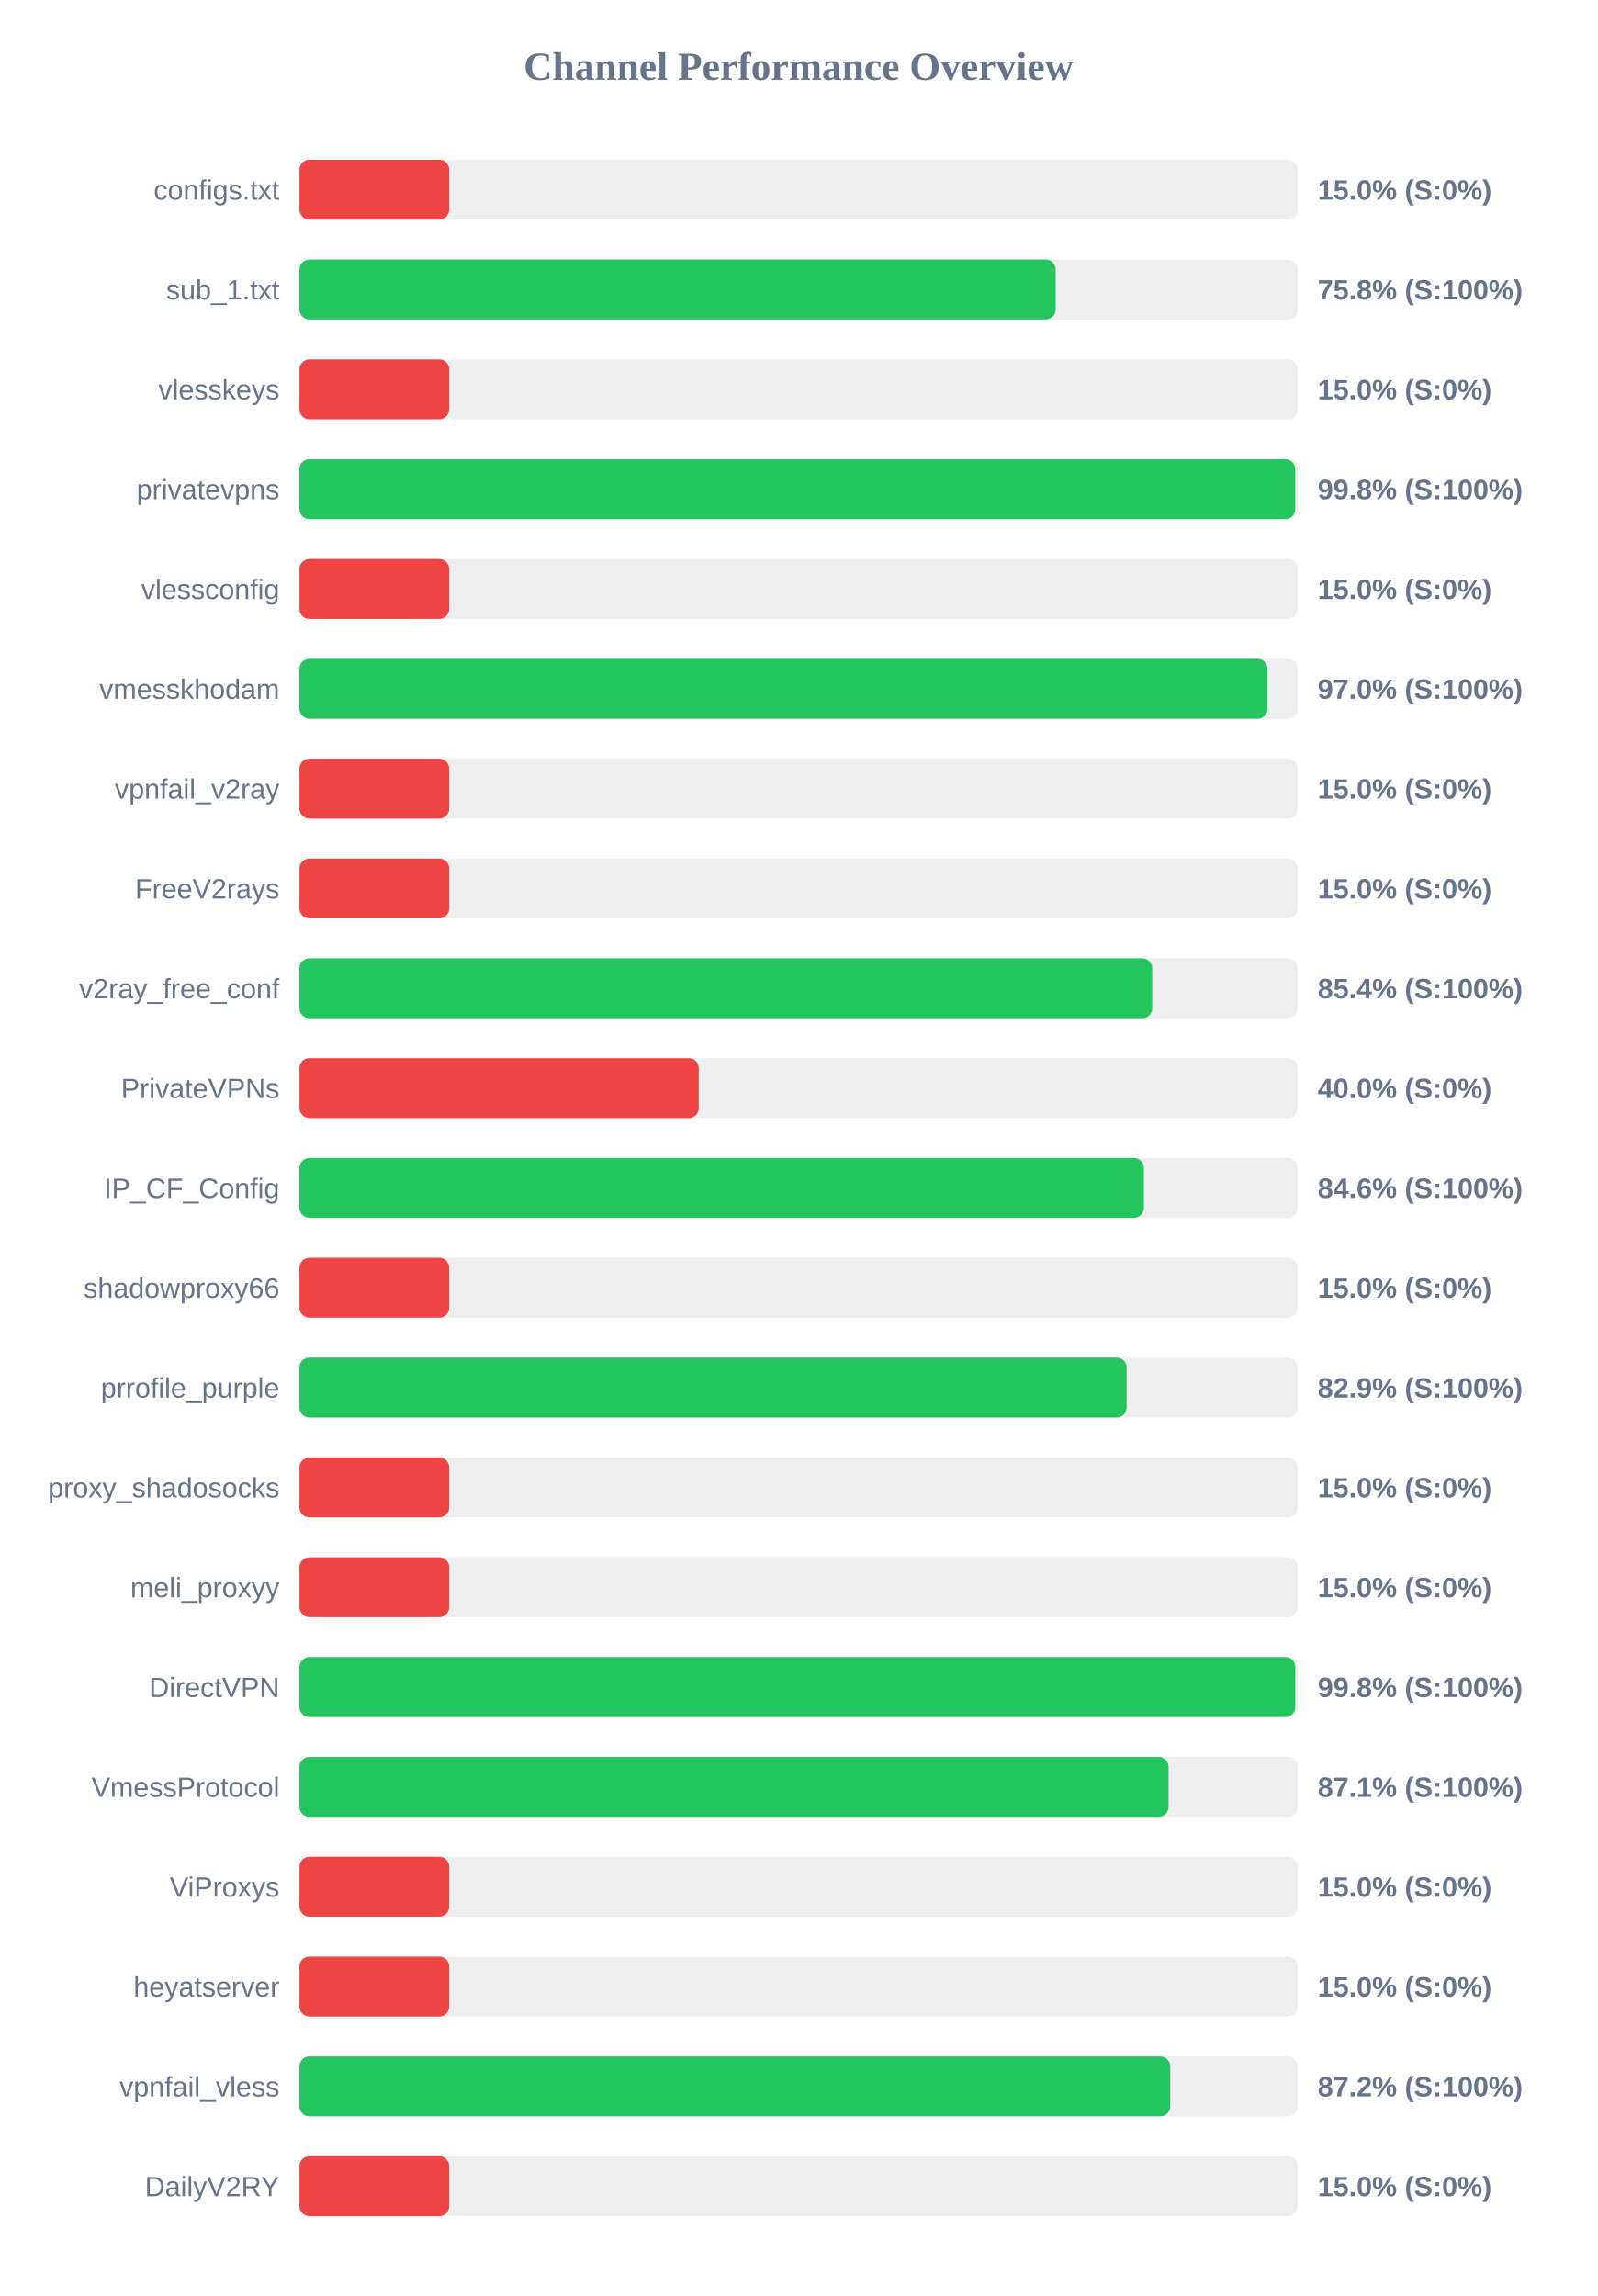
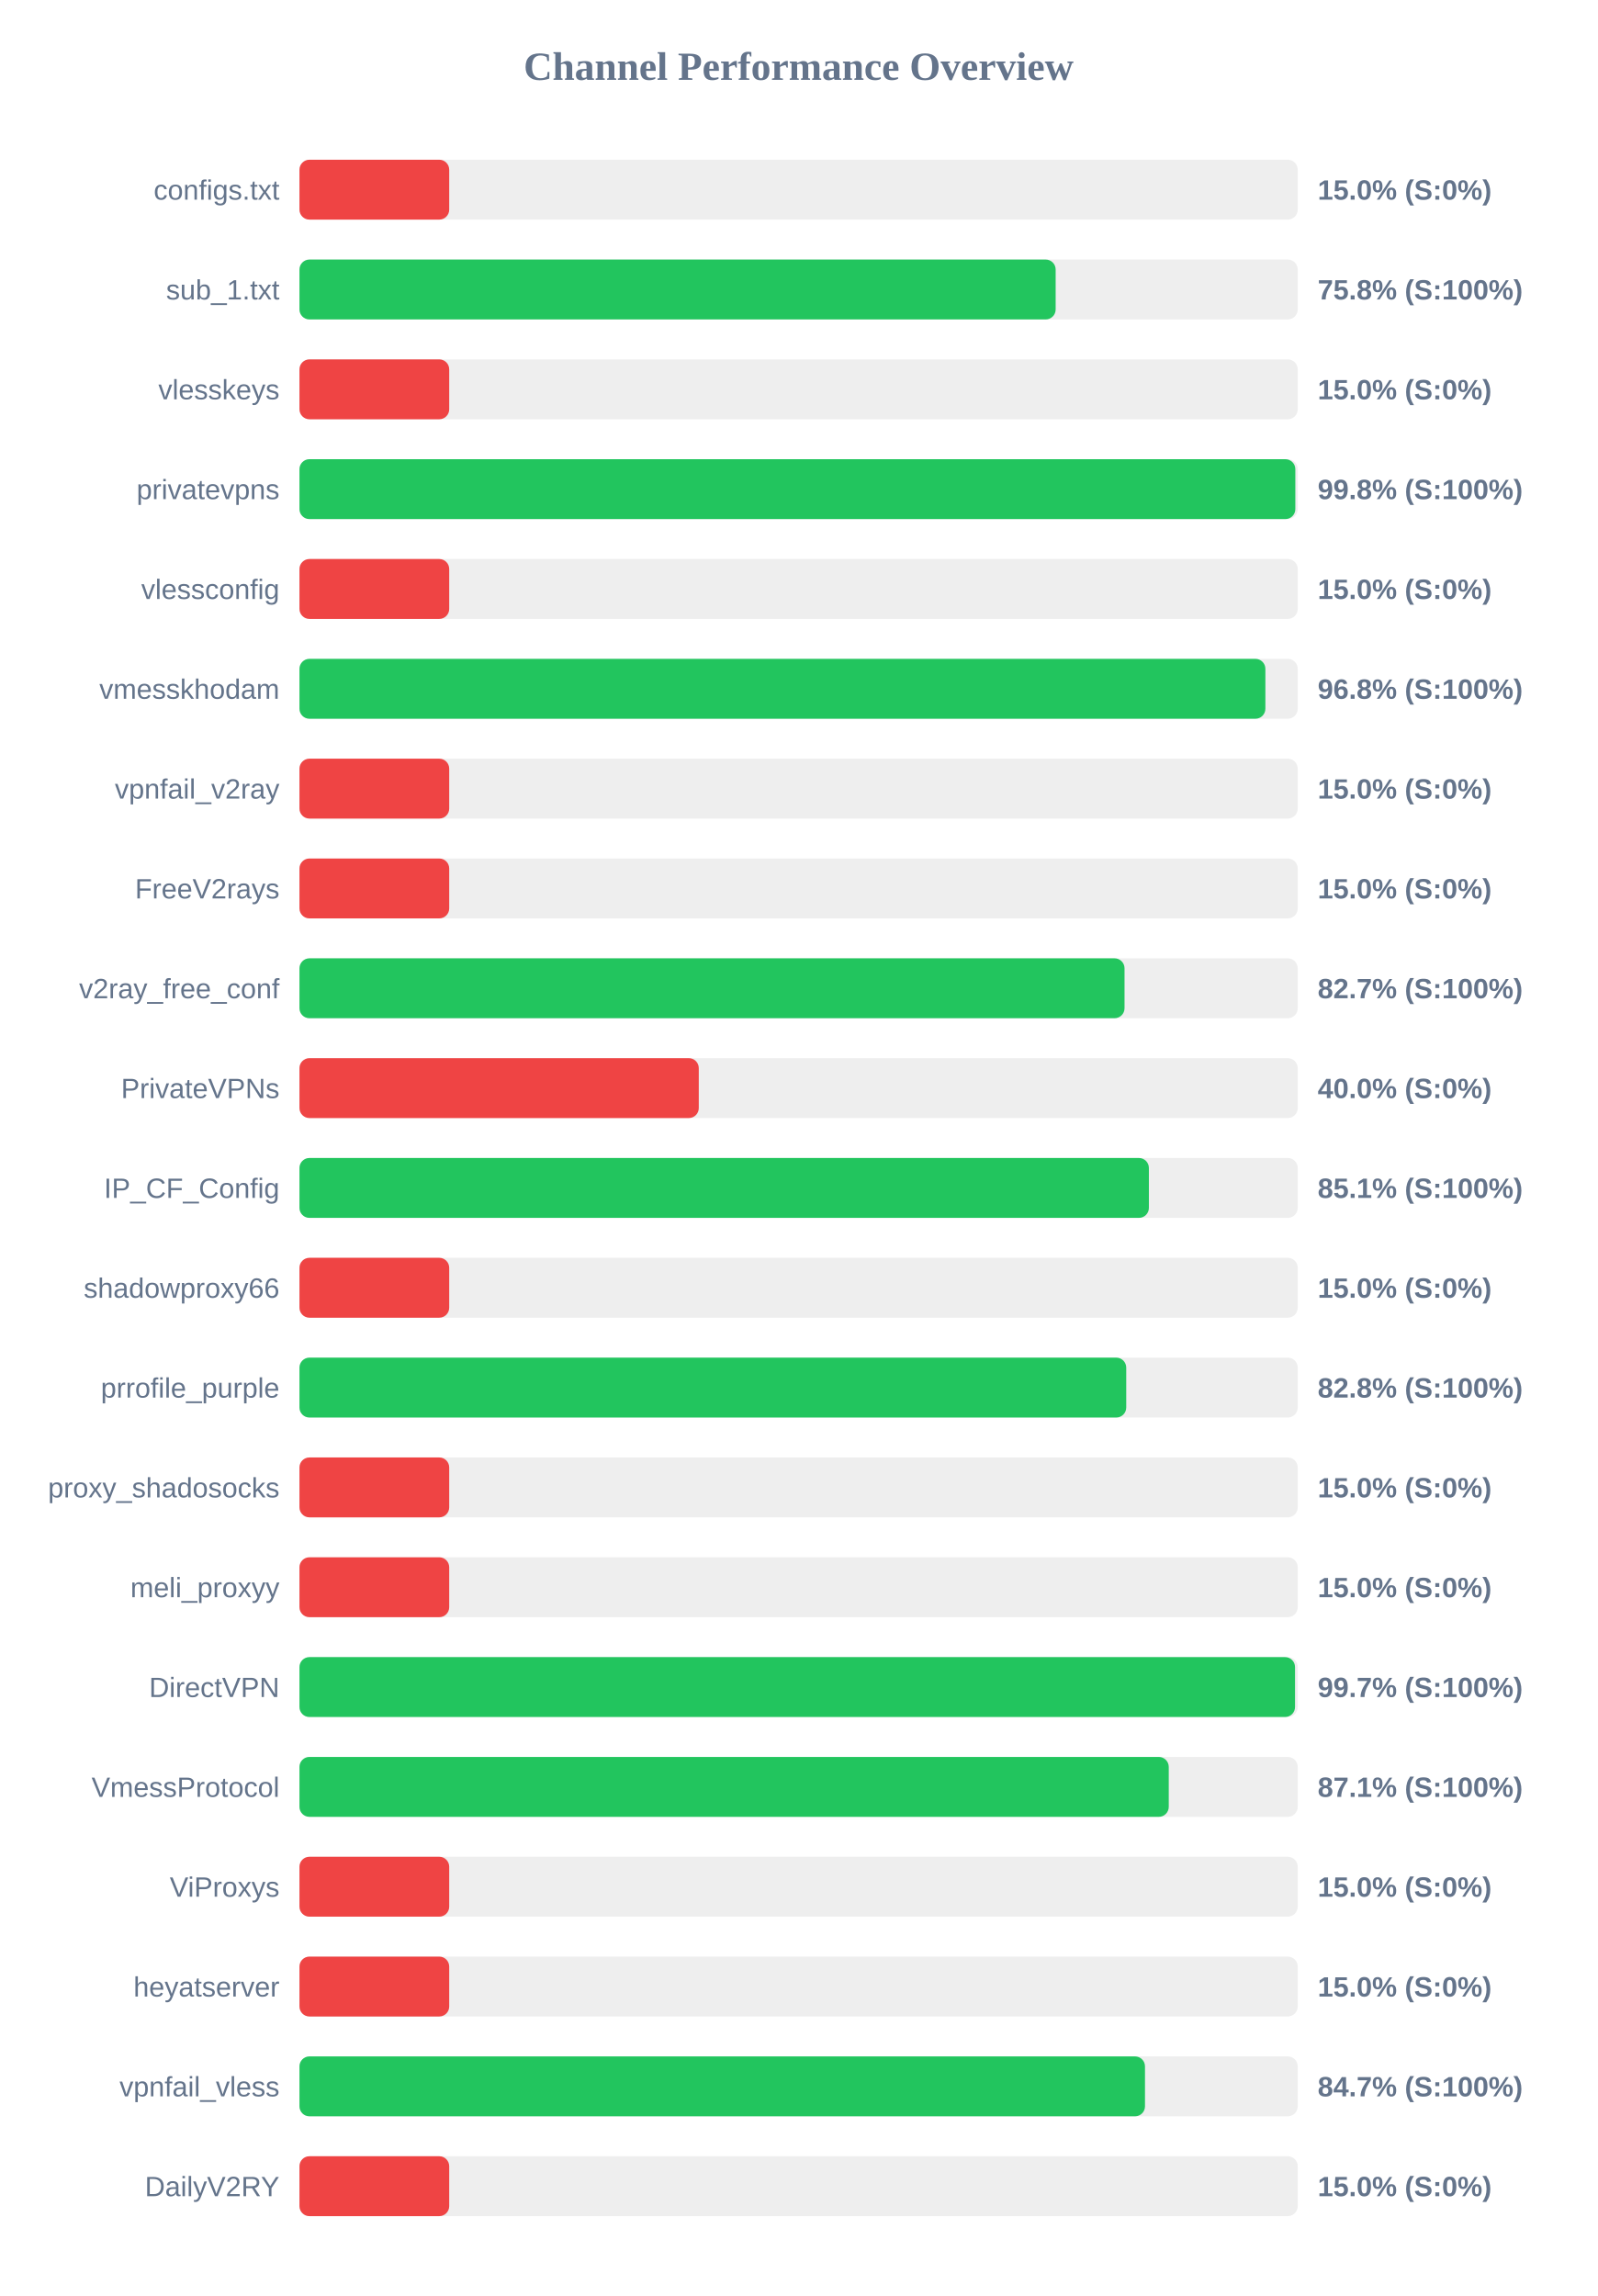
<svg xmlns="http://www.w3.org/2000/svg" width="800" height="1150" version="1.1">
  <style>
        .row { font: 14px Arial; fill: #64748b; }
        .score { font: bold 14px Arial; fill: #64748b; }
    </style>
  <text x="400" y="40" text-anchor="middle" font-size="20px" font-weight="bold" fill="#64748b">Channel Performance Overview</text>
  <rect x="150" y="80" width="500" height="30" fill="#eee" rx="5" />
  <rect x="150" y="80" width="75.0" height="30" fill="#ef4444" rx="5" />
  <text x="140" y="100" text-anchor="end" class="row">configs.txt</text>
  <text x="660" y="100" text-anchor="start" class="score">15.0% (S:0%)</text>
  <rect x="150" y="130" width="500" height="30" fill="#eee" rx="5" />
  <rect x="150" y="130" width="378.75" height="30" fill="#22c55e" rx="5" />
  <text x="140" y="150" text-anchor="end" class="row">sub_1.txt</text>
  <text x="660" y="150" text-anchor="start" class="score">75.8% (S:100%)</text>
  <rect x="150" y="180" width="500" height="30" fill="#eee" rx="5" />
  <rect x="150" y="180" width="75.0" height="30" fill="#ef4444" rx="5" />
  <text x="140" y="200" text-anchor="end" class="row">vlesskeys</text>
  <text x="660" y="200" text-anchor="start" class="score">15.0% (S:0%)</text>
  <rect x="150" y="230" width="500" height="30" fill="#eee" rx="5" />
-   <rect x="150" y="230" width="498.75" height="30" fill="#22c55e" rx="5" />
+   <rect x="150" y="230" width="498.8" height="30" fill="#22c55e" rx="5" />
  <text x="140" y="250" text-anchor="end" class="row">privatevpns</text>
  <text x="660" y="250" text-anchor="start" class="score">99.8% (S:100%)</text>
  <rect x="150" y="280" width="500" height="30" fill="#eee" rx="5" />
  <rect x="150" y="280" width="75.0" height="30" fill="#ef4444" rx="5" />
  <text x="140" y="300" text-anchor="end" class="row">vlessconfig</text>
  <text x="660" y="300" text-anchor="start" class="score">15.0% (S:0%)</text>
  <rect x="150" y="330" width="500" height="30" fill="#eee" rx="5" />
-   <rect x="150" y="330" width="484.85" height="30" fill="#22c55e" rx="5" />
+   <rect x="150" y="330" width="483.8" height="30" fill="#22c55e" rx="5" />
  <text x="140" y="350" text-anchor="end" class="row">vmesskhodam</text>
-   <text x="660" y="350" text-anchor="start" class="score">97.0% (S:100%)</text>
+   <text x="660" y="350" text-anchor="start" class="score">96.8% (S:100%)</text>
  <rect x="150" y="380" width="500" height="30" fill="#eee" rx="5" />
  <rect x="150" y="380" width="75.0" height="30" fill="#ef4444" rx="5" />
  <text x="140" y="400" text-anchor="end" class="row">vpnfail_v2ray</text>
  <text x="660" y="400" text-anchor="start" class="score">15.0% (S:0%)</text>
  <rect x="150" y="430" width="500" height="30" fill="#eee" rx="5" />
  <rect x="150" y="430" width="75.0" height="30" fill="#ef4444" rx="5" />
  <text x="140" y="450" text-anchor="end" class="row">FreeV2rays</text>
  <text x="660" y="450" text-anchor="start" class="score">15.0% (S:0%)</text>
  <rect x="150" y="480" width="500" height="30" fill="#eee" rx="5" />
-   <rect x="150" y="480" width="427.1" height="30" fill="#22c55e" rx="5" />
+   <rect x="150" y="480" width="413.25" height="30" fill="#22c55e" rx="5" />
  <text x="140" y="500" text-anchor="end" class="row">v2ray_free_conf</text>
-   <text x="660" y="500" text-anchor="start" class="score">85.4% (S:100%)</text>
+   <text x="660" y="500" text-anchor="start" class="score">82.7% (S:100%)</text>
  <rect x="150" y="530" width="500" height="30" fill="#eee" rx="5" />
  <rect x="150" y="530" width="200.0" height="30" fill="#ef4444" rx="5" />
  <text x="140" y="550" text-anchor="end" class="row">PrivateVPNs</text>
  <text x="660" y="550" text-anchor="start" class="score">40.0% (S:0%)</text>
  <rect x="150" y="580" width="500" height="30" fill="#eee" rx="5" />
-   <rect x="150" y="580" width="422.95" height="30" fill="#22c55e" rx="5" />
+   <rect x="150" y="580" width="425.45" height="30" fill="#22c55e" rx="5" />
  <text x="140" y="600" text-anchor="end" class="row">IP_CF_Config</text>
-   <text x="660" y="600" text-anchor="start" class="score">84.6% (S:100%)</text>
+   <text x="660" y="600" text-anchor="start" class="score">85.1% (S:100%)</text>
  <rect x="150" y="630" width="500" height="30" fill="#eee" rx="5" />
  <rect x="150" y="630" width="75.0" height="30" fill="#ef4444" rx="5" />
  <text x="140" y="650" text-anchor="end" class="row">shadowproxy66</text>
  <text x="660" y="650" text-anchor="start" class="score">15.0% (S:0%)</text>
  <rect x="150" y="680" width="500" height="30" fill="#eee" rx="5" />
-   <rect x="150" y="680" width="414.3" height="30" fill="#22c55e" rx="5" />
+   <rect x="150" y="680" width="414.1" height="30" fill="#22c55e" rx="5" />
  <text x="140" y="700" text-anchor="end" class="row">prrofile_purple</text>
-   <text x="660" y="700" text-anchor="start" class="score">82.9% (S:100%)</text>
+   <text x="660" y="700" text-anchor="start" class="score">82.8% (S:100%)</text>
  <rect x="150" y="730" width="500" height="30" fill="#eee" rx="5" />
  <rect x="150" y="730" width="75.0" height="30" fill="#ef4444" rx="5" />
  <text x="140" y="750" text-anchor="end" class="row">proxy_shadosocks</text>
  <text x="660" y="750" text-anchor="start" class="score">15.0% (S:0%)</text>
  <rect x="150" y="780" width="500" height="30" fill="#eee" rx="5" />
  <rect x="150" y="780" width="75.0" height="30" fill="#ef4444" rx="5" />
  <text x="140" y="800" text-anchor="end" class="row">meli_proxyy</text>
  <text x="660" y="800" text-anchor="start" class="score">15.0% (S:0%)</text>
  <rect x="150" y="830" width="500" height="30" fill="#eee" rx="5" />
-   <rect x="150" y="830" width="498.8" height="30" fill="#22c55e" rx="5" />
+   <rect x="150" y="830" width="498.65" height="30" fill="#22c55e" rx="5" />
  <text x="140" y="850" text-anchor="end" class="row">DirectVPN</text>
-   <text x="660" y="850" text-anchor="start" class="score">99.8% (S:100%)</text>
+   <text x="660" y="850" text-anchor="start" class="score">99.7% (S:100%)</text>
  <rect x="150" y="880" width="500" height="30" fill="#eee" rx="5" />
-   <rect x="150" y="880" width="435.3" height="30" fill="#22c55e" rx="5" />
+   <rect x="150" y="880" width="435.4" height="30" fill="#22c55e" rx="5" />
  <text x="140" y="900" text-anchor="end" class="row">VmessProtocol</text>
  <text x="660" y="900" text-anchor="start" class="score">87.1% (S:100%)</text>
  <rect x="150" y="930" width="500" height="30" fill="#eee" rx="5" />
  <rect x="150" y="930" width="75.0" height="30" fill="#ef4444" rx="5" />
  <text x="140" y="950" text-anchor="end" class="row">ViProxys</text>
  <text x="660" y="950" text-anchor="start" class="score">15.0% (S:0%)</text>
  <rect x="150" y="980" width="500" height="30" fill="#eee" rx="5" />
  <rect x="150" y="980" width="75.0" height="30" fill="#ef4444" rx="5" />
  <text x="140" y="1000" text-anchor="end" class="row">heyatserver</text>
  <text x="660" y="1000" text-anchor="start" class="score">15.0% (S:0%)</text>
  <rect x="150" y="1030" width="500" height="30" fill="#eee" rx="5" />
-   <rect x="150" y="1030" width="436.15" height="30" fill="#22c55e" rx="5" />
+   <rect x="150" y="1030" width="423.5" height="30" fill="#22c55e" rx="5" />
  <text x="140" y="1050" text-anchor="end" class="row">vpnfail_vless</text>
-   <text x="660" y="1050" text-anchor="start" class="score">87.2% (S:100%)</text>
+   <text x="660" y="1050" text-anchor="start" class="score">84.7% (S:100%)</text>
  <rect x="150" y="1080" width="500" height="30" fill="#eee" rx="5" />
  <rect x="150" y="1080" width="75.0" height="30" fill="#ef4444" rx="5" />
  <text x="140" y="1100" text-anchor="end" class="row">DailyV2RY</text>
  <text x="660" y="1100" text-anchor="start" class="score">15.0% (S:0%)</text>
</svg>
